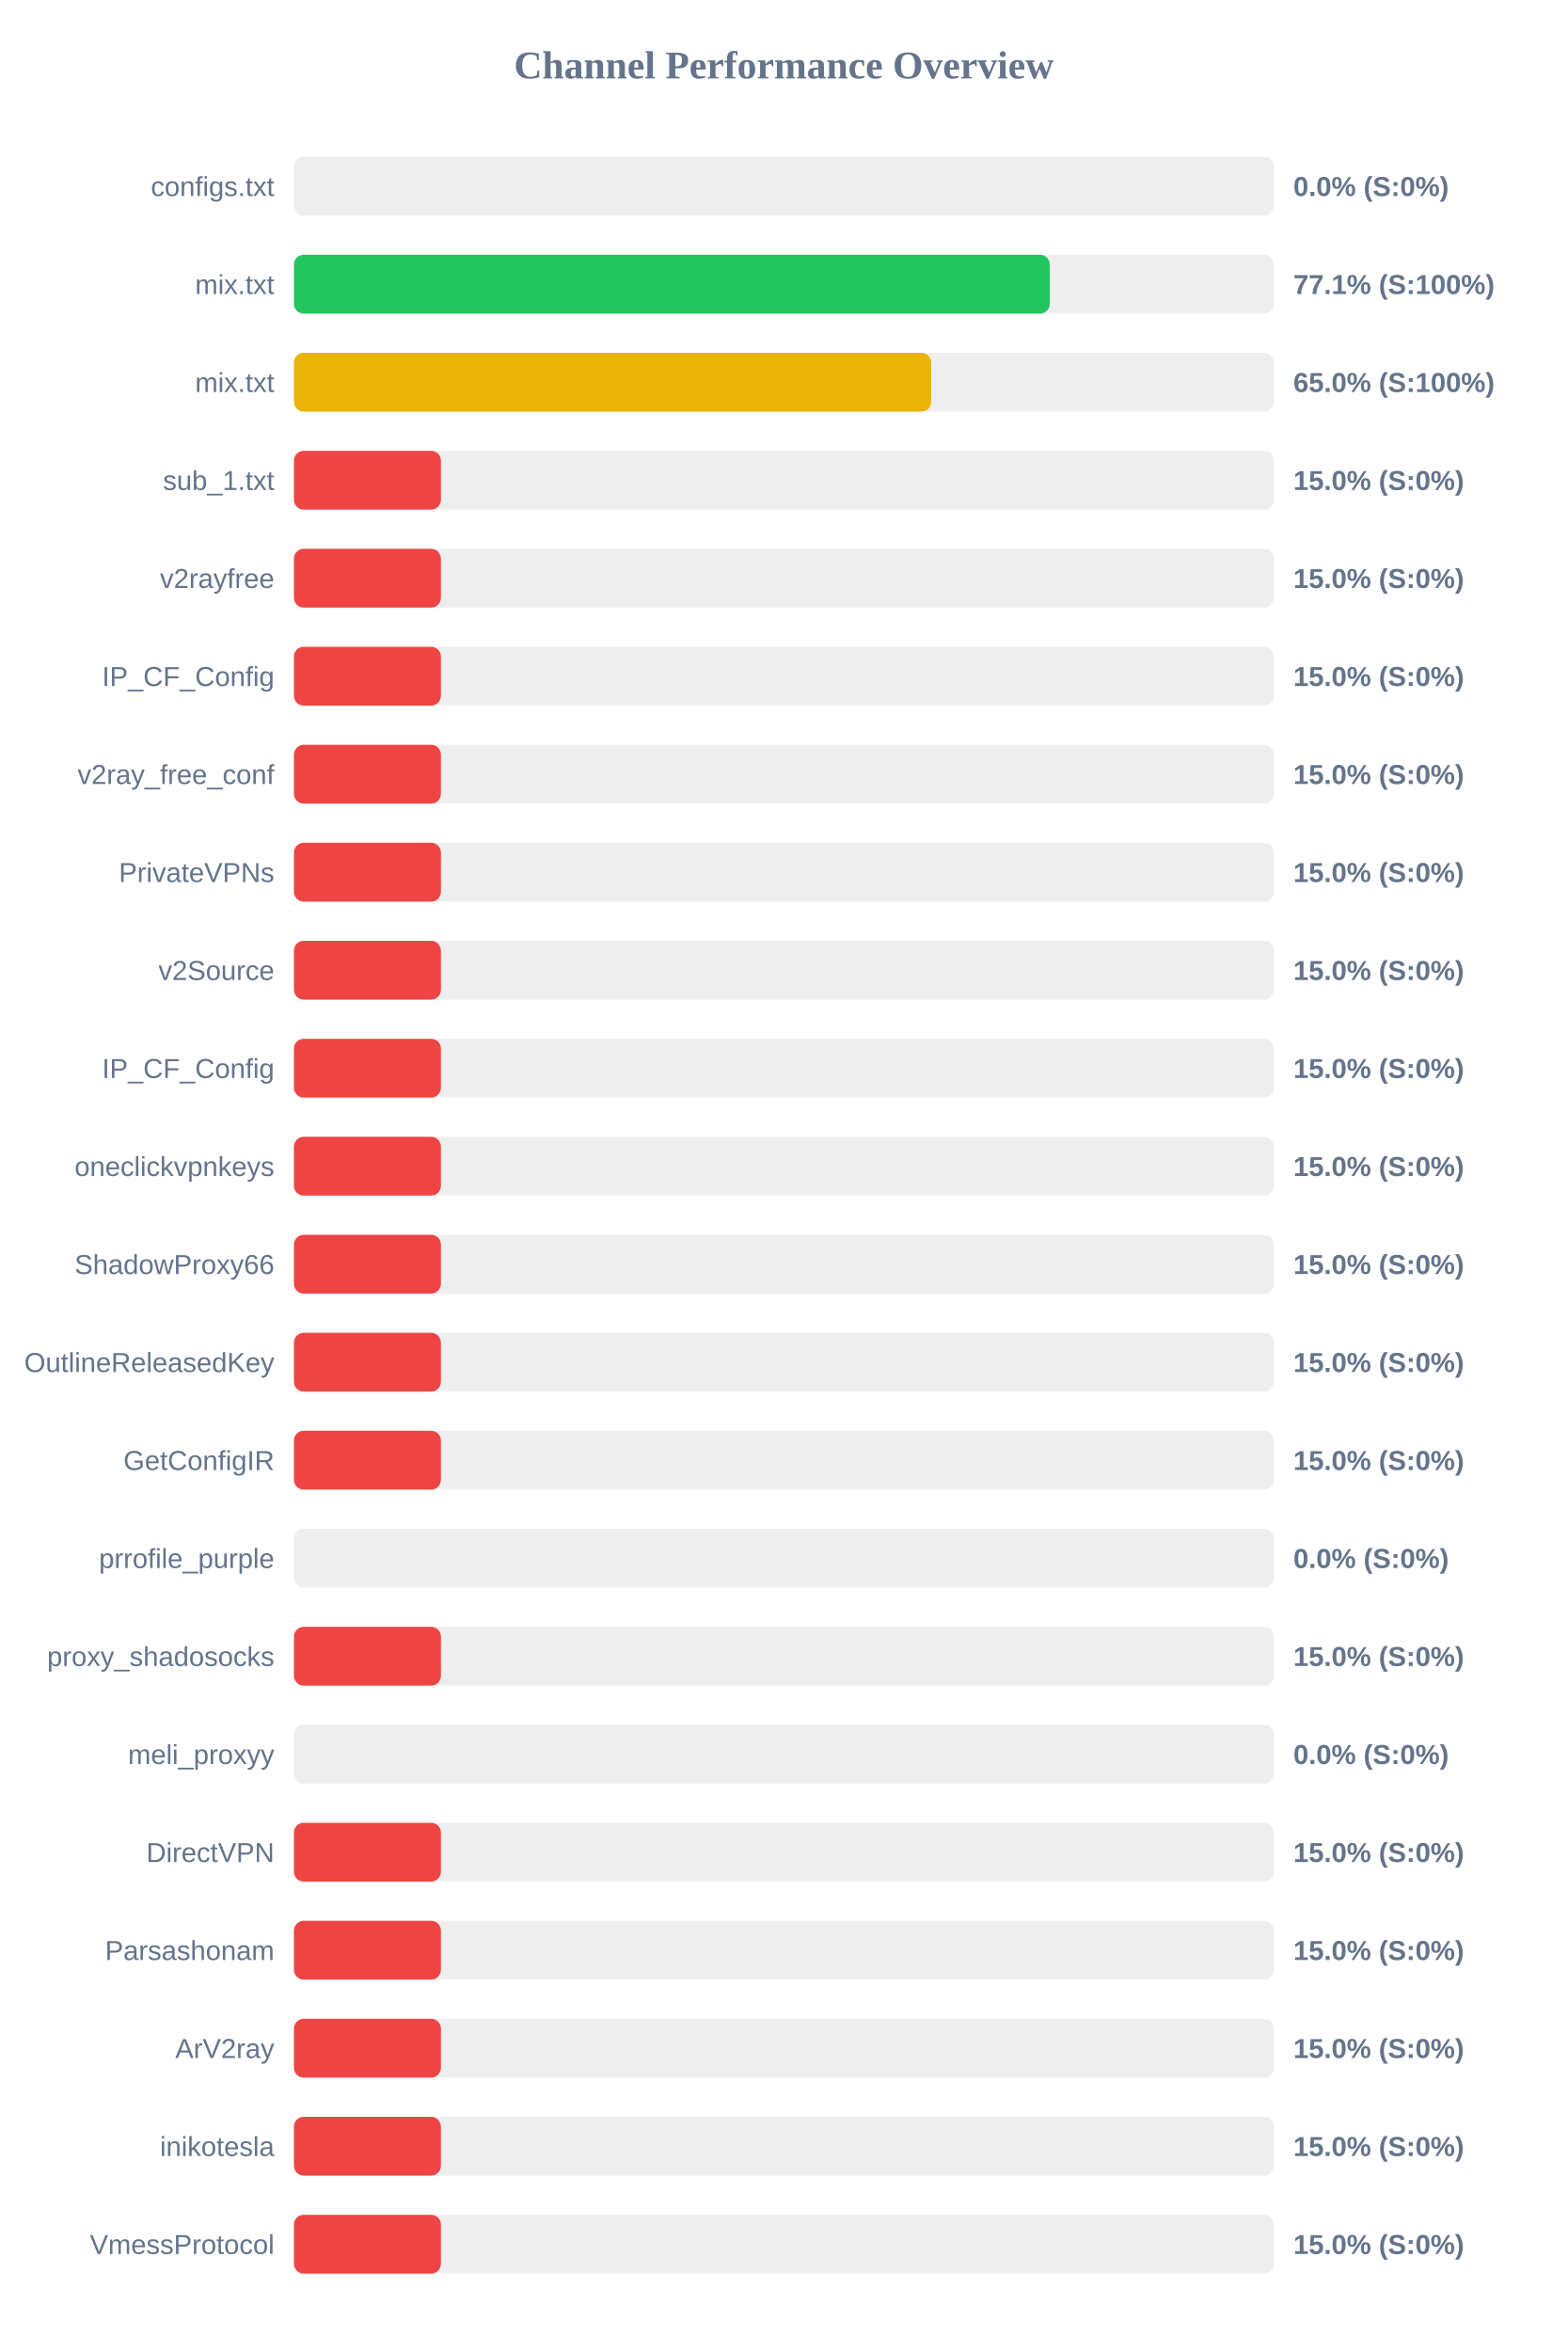
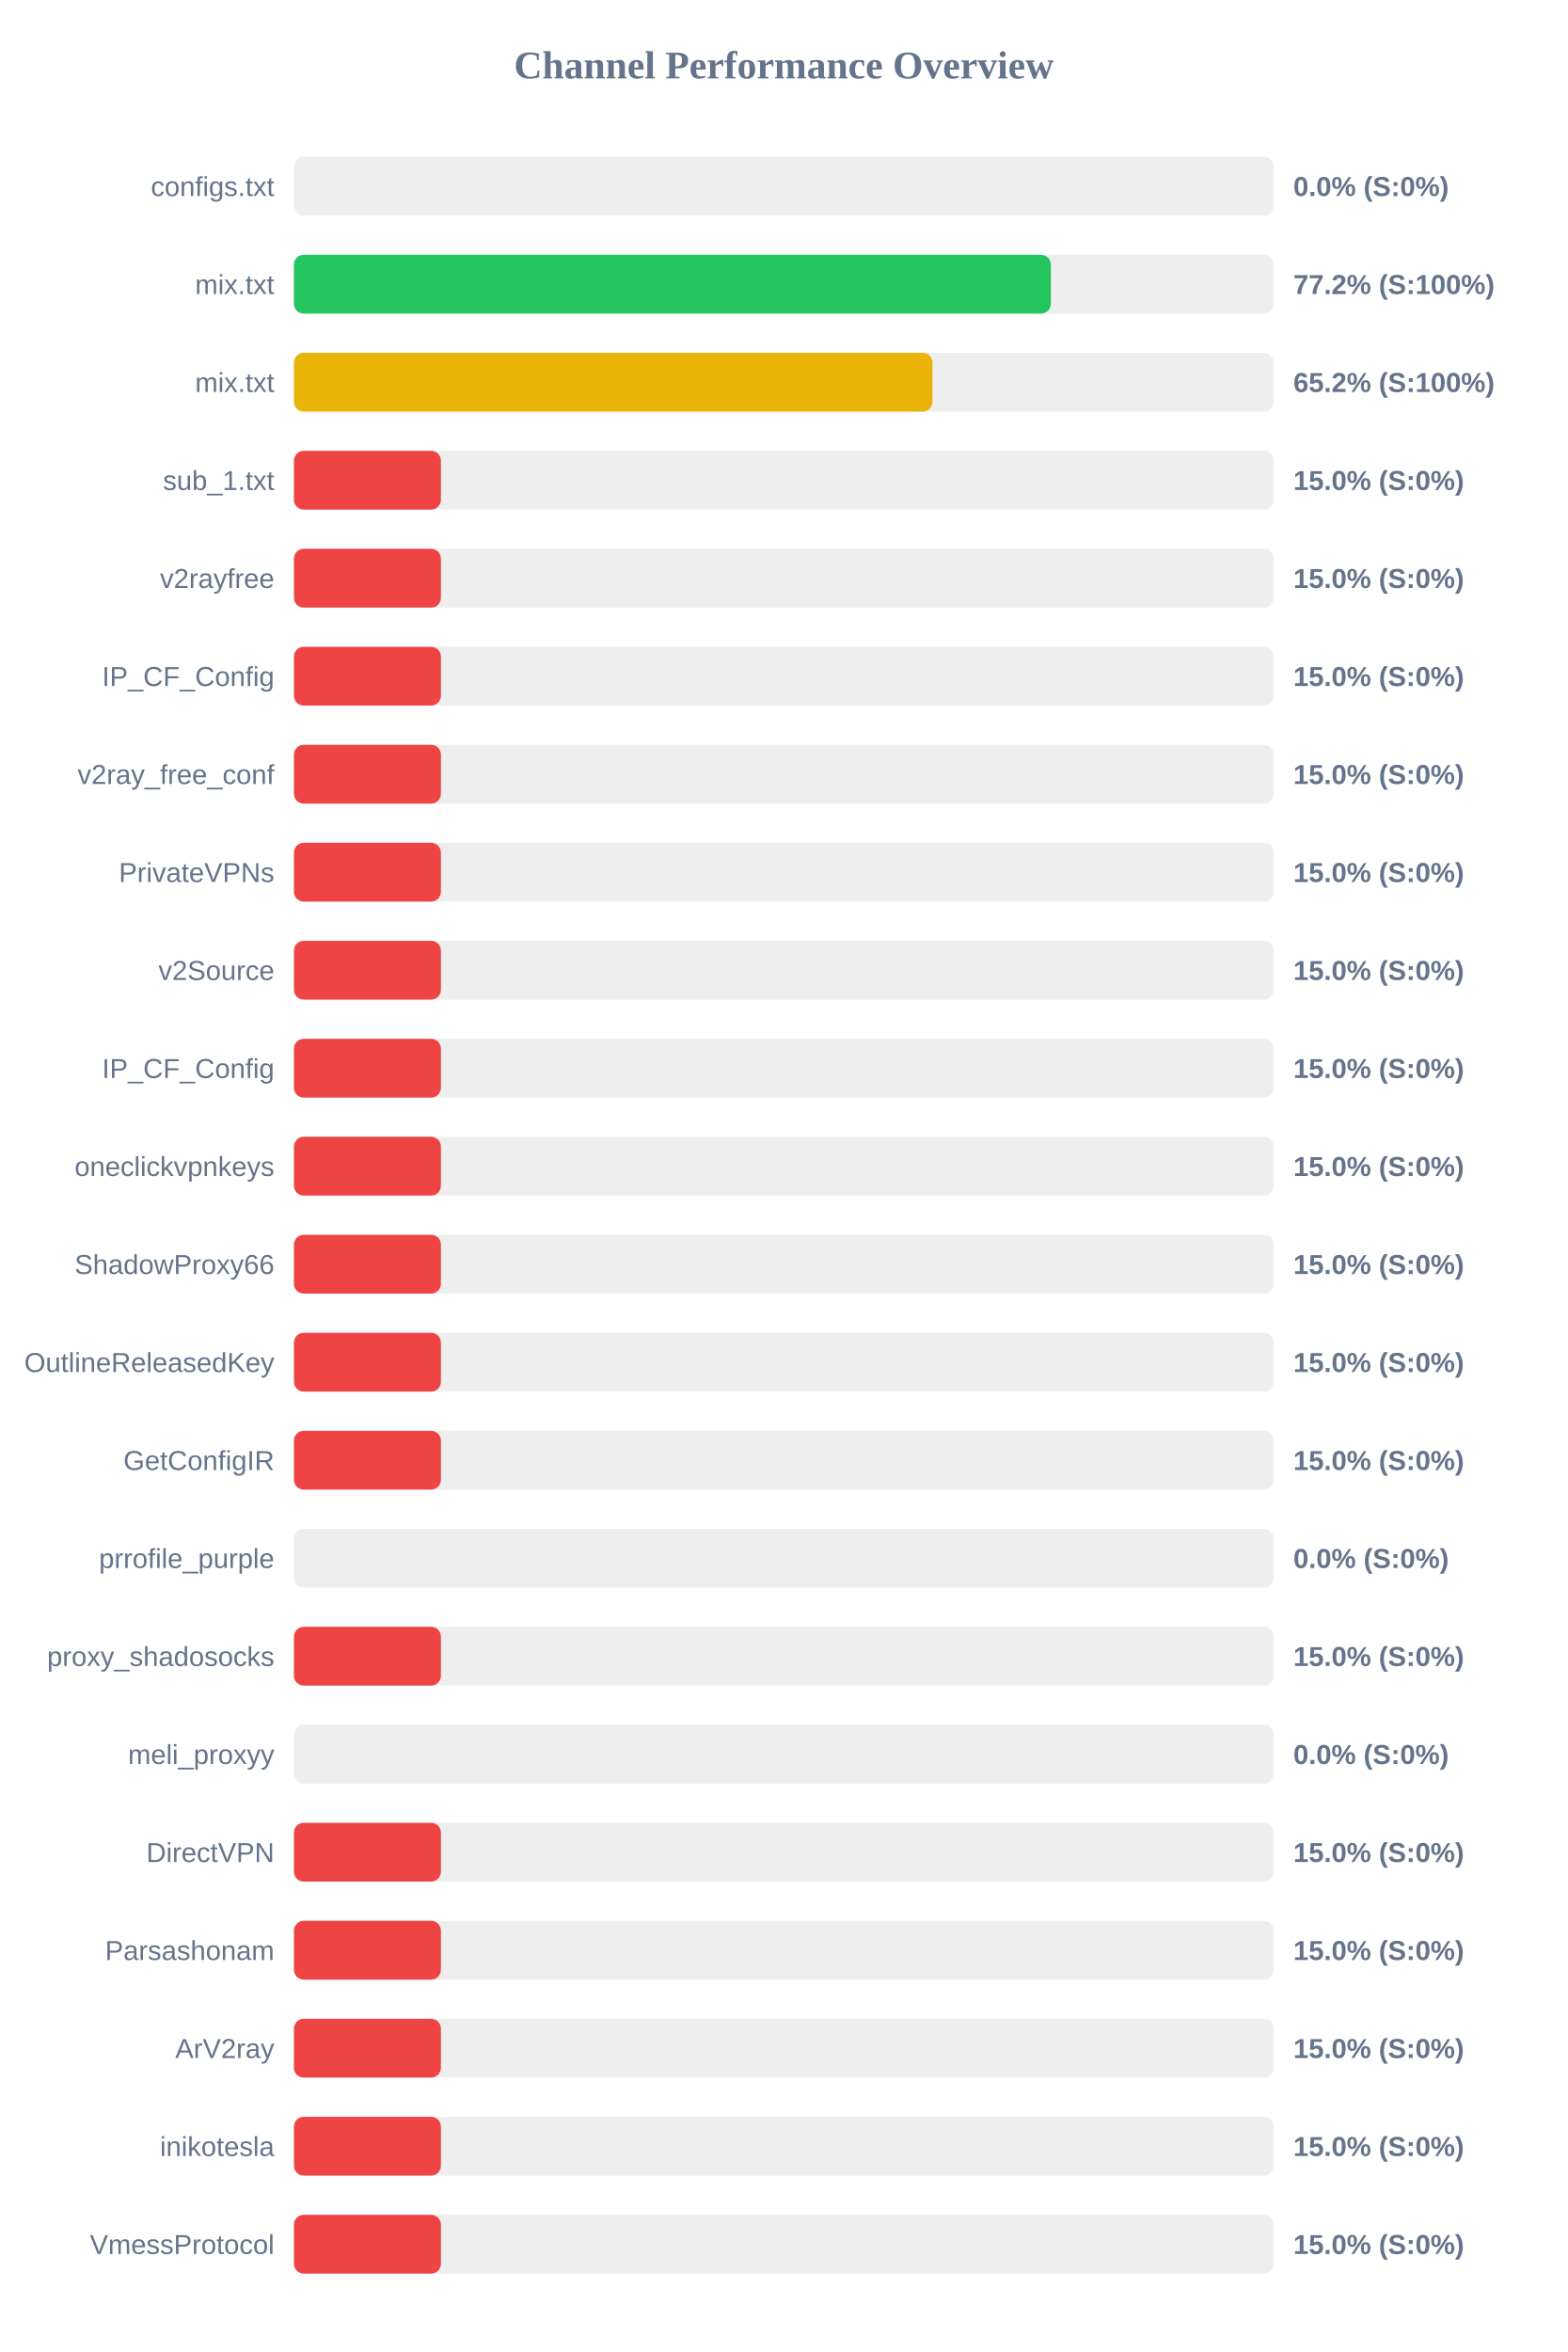
<svg xmlns="http://www.w3.org/2000/svg" width="800" height="1200" version="1.1">
  <style>
        .row { font: 14px Arial; fill: #64748b; }
        .score { font: bold 14px Arial; fill: #64748b; }
    </style>
  <text x="400" y="40" text-anchor="middle" font-size="20px" font-weight="bold" fill="#64748b">Channel Performance Overview</text>
  <rect x="150" y="80" width="500" height="30" fill="#eee" rx="5" />
  <rect x="150" y="80" width="0.0" height="30" fill="#ef4444" rx="5" />
  <text x="140" y="100" text-anchor="end" class="row">configs.txt</text>
  <text x="660" y="100" text-anchor="start" class="score">0.0% (S:0%)</text>
  <rect x="150" y="130" width="500" height="30" fill="#eee" rx="5" />
-   <rect x="150" y="130" width="385.7" height="30" fill="#22c55e" rx="5" />
+   <rect x="150" y="130" width="386.25" height="30" fill="#22c55e" rx="5" />
  <text x="140" y="150" text-anchor="end" class="row">mix.txt</text>
-   <text x="660" y="150" text-anchor="start" class="score">77.1% (S:100%)</text>
+   <text x="660" y="150" text-anchor="start" class="score">77.2% (S:100%)</text>
  <rect x="150" y="180" width="500" height="30" fill="#eee" rx="5" />
-   <rect x="150" y="180" width="325.2" height="30" fill="#eab308" rx="5" />
+   <rect x="150" y="180" width="325.85" height="30" fill="#eab308" rx="5" />
  <text x="140" y="200" text-anchor="end" class="row">mix.txt</text>
-   <text x="660" y="200" text-anchor="start" class="score">65.0% (S:100%)</text>
+   <text x="660" y="200" text-anchor="start" class="score">65.2% (S:100%)</text>
  <rect x="150" y="230" width="500" height="30" fill="#eee" rx="5" />
  <rect x="150" y="230" width="75.0" height="30" fill="#ef4444" rx="5" />
  <text x="140" y="250" text-anchor="end" class="row">sub_1.txt</text>
  <text x="660" y="250" text-anchor="start" class="score">15.0% (S:0%)</text>
  <rect x="150" y="280" width="500" height="30" fill="#eee" rx="5" />
  <rect x="150" y="280" width="75.0" height="30" fill="#ef4444" rx="5" />
  <text x="140" y="300" text-anchor="end" class="row">v2rayfree</text>
  <text x="660" y="300" text-anchor="start" class="score">15.0% (S:0%)</text>
  <rect x="150" y="330" width="500" height="30" fill="#eee" rx="5" />
  <rect x="150" y="330" width="75.0" height="30" fill="#ef4444" rx="5" />
  <text x="140" y="350" text-anchor="end" class="row">IP_CF_Config</text>
  <text x="660" y="350" text-anchor="start" class="score">15.0% (S:0%)</text>
  <rect x="150" y="380" width="500" height="30" fill="#eee" rx="5" />
  <rect x="150" y="380" width="75.0" height="30" fill="#ef4444" rx="5" />
  <text x="140" y="400" text-anchor="end" class="row">v2ray_free_conf</text>
  <text x="660" y="400" text-anchor="start" class="score">15.0% (S:0%)</text>
  <rect x="150" y="430" width="500" height="30" fill="#eee" rx="5" />
  <rect x="150" y="430" width="75.0" height="30" fill="#ef4444" rx="5" />
  <text x="140" y="450" text-anchor="end" class="row">PrivateVPNs</text>
  <text x="660" y="450" text-anchor="start" class="score">15.0% (S:0%)</text>
  <rect x="150" y="480" width="500" height="30" fill="#eee" rx="5" />
  <rect x="150" y="480" width="75.0" height="30" fill="#ef4444" rx="5" />
  <text x="140" y="500" text-anchor="end" class="row">v2Source</text>
  <text x="660" y="500" text-anchor="start" class="score">15.0% (S:0%)</text>
  <rect x="150" y="530" width="500" height="30" fill="#eee" rx="5" />
  <rect x="150" y="530" width="75.0" height="30" fill="#ef4444" rx="5" />
  <text x="140" y="550" text-anchor="end" class="row">IP_CF_Config</text>
  <text x="660" y="550" text-anchor="start" class="score">15.0% (S:0%)</text>
  <rect x="150" y="580" width="500" height="30" fill="#eee" rx="5" />
  <rect x="150" y="580" width="75.0" height="30" fill="#ef4444" rx="5" />
  <text x="140" y="600" text-anchor="end" class="row">oneclickvpnkeys</text>
  <text x="660" y="600" text-anchor="start" class="score">15.0% (S:0%)</text>
  <rect x="150" y="630" width="500" height="30" fill="#eee" rx="5" />
  <rect x="150" y="630" width="75.0" height="30" fill="#ef4444" rx="5" />
  <text x="140" y="650" text-anchor="end" class="row">ShadowProxy66</text>
  <text x="660" y="650" text-anchor="start" class="score">15.0% (S:0%)</text>
  <rect x="150" y="680" width="500" height="30" fill="#eee" rx="5" />
  <rect x="150" y="680" width="75.0" height="30" fill="#ef4444" rx="5" />
  <text x="140" y="700" text-anchor="end" class="row">OutlineReleasedKey</text>
  <text x="660" y="700" text-anchor="start" class="score">15.0% (S:0%)</text>
  <rect x="150" y="730" width="500" height="30" fill="#eee" rx="5" />
  <rect x="150" y="730" width="75.0" height="30" fill="#ef4444" rx="5" />
  <text x="140" y="750" text-anchor="end" class="row">GetConfigIR</text>
  <text x="660" y="750" text-anchor="start" class="score">15.0% (S:0%)</text>
  <rect x="150" y="780" width="500" height="30" fill="#eee" rx="5" />
  <rect x="150" y="780" width="0.0" height="30" fill="#ef4444" rx="5" />
  <text x="140" y="800" text-anchor="end" class="row">prrofile_purple</text>
  <text x="660" y="800" text-anchor="start" class="score">0.0% (S:0%)</text>
  <rect x="150" y="830" width="500" height="30" fill="#eee" rx="5" />
  <rect x="150" y="830" width="75.0" height="30" fill="#ef4444" rx="5" />
  <text x="140" y="850" text-anchor="end" class="row">proxy_shadosocks</text>
  <text x="660" y="850" text-anchor="start" class="score">15.0% (S:0%)</text>
  <rect x="150" y="880" width="500" height="30" fill="#eee" rx="5" />
  <rect x="150" y="880" width="0.0" height="30" fill="#ef4444" rx="5" />
  <text x="140" y="900" text-anchor="end" class="row">meli_proxyy</text>
  <text x="660" y="900" text-anchor="start" class="score">0.0% (S:0%)</text>
  <rect x="150" y="930" width="500" height="30" fill="#eee" rx="5" />
  <rect x="150" y="930" width="75.0" height="30" fill="#ef4444" rx="5" />
  <text x="140" y="950" text-anchor="end" class="row">DirectVPN</text>
  <text x="660" y="950" text-anchor="start" class="score">15.0% (S:0%)</text>
  <rect x="150" y="980" width="500" height="30" fill="#eee" rx="5" />
  <rect x="150" y="980" width="75.0" height="30" fill="#ef4444" rx="5" />
  <text x="140" y="1000" text-anchor="end" class="row">Parsashonam</text>
  <text x="660" y="1000" text-anchor="start" class="score">15.0% (S:0%)</text>
  <rect x="150" y="1030" width="500" height="30" fill="#eee" rx="5" />
  <rect x="150" y="1030" width="75.0" height="30" fill="#ef4444" rx="5" />
  <text x="140" y="1050" text-anchor="end" class="row">ArV2ray</text>
  <text x="660" y="1050" text-anchor="start" class="score">15.0% (S:0%)</text>
  <rect x="150" y="1080" width="500" height="30" fill="#eee" rx="5" />
  <rect x="150" y="1080" width="75.0" height="30" fill="#ef4444" rx="5" />
  <text x="140" y="1100" text-anchor="end" class="row">inikotesla</text>
  <text x="660" y="1100" text-anchor="start" class="score">15.0% (S:0%)</text>
  <rect x="150" y="1130" width="500" height="30" fill="#eee" rx="5" />
  <rect x="150" y="1130" width="75.0" height="30" fill="#ef4444" rx="5" />
  <text x="140" y="1150" text-anchor="end" class="row">VmessProtocol</text>
  <text x="660" y="1150" text-anchor="start" class="score">15.0% (S:0%)</text>
</svg>
